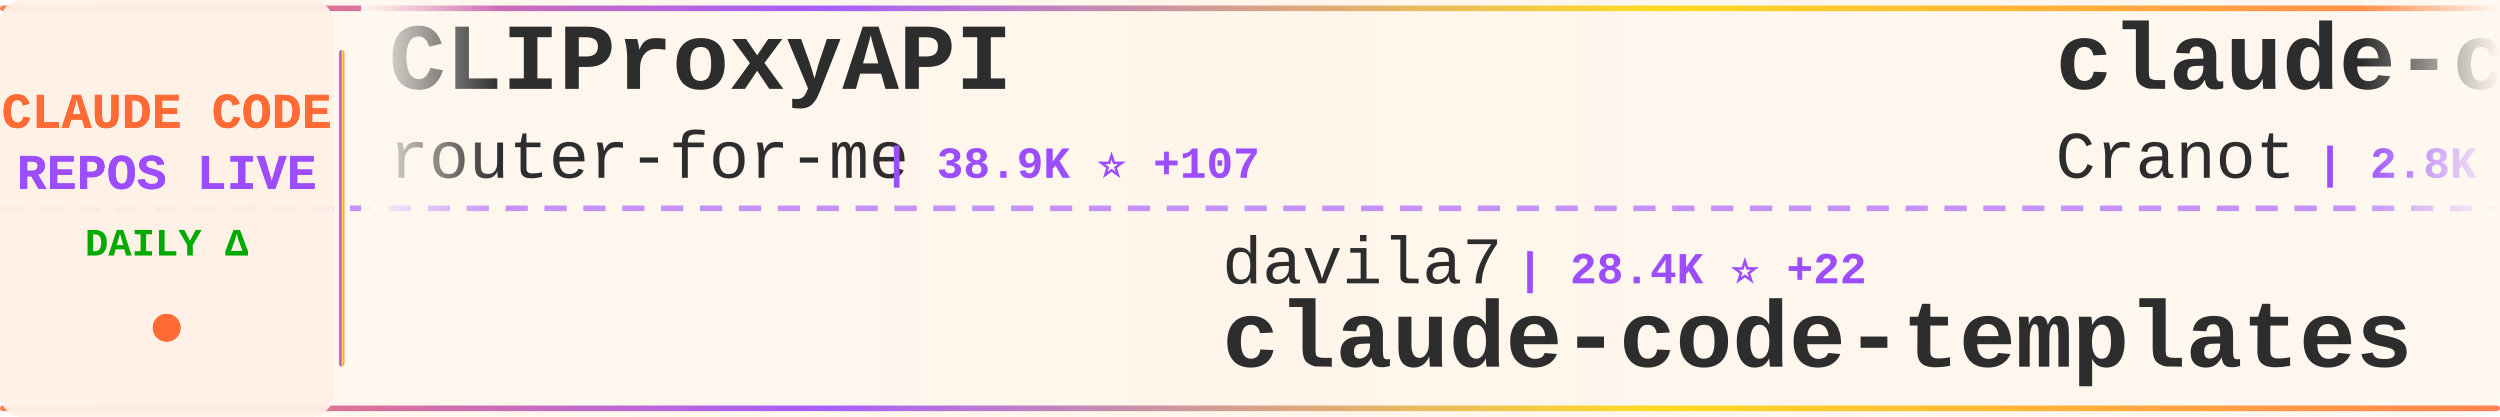
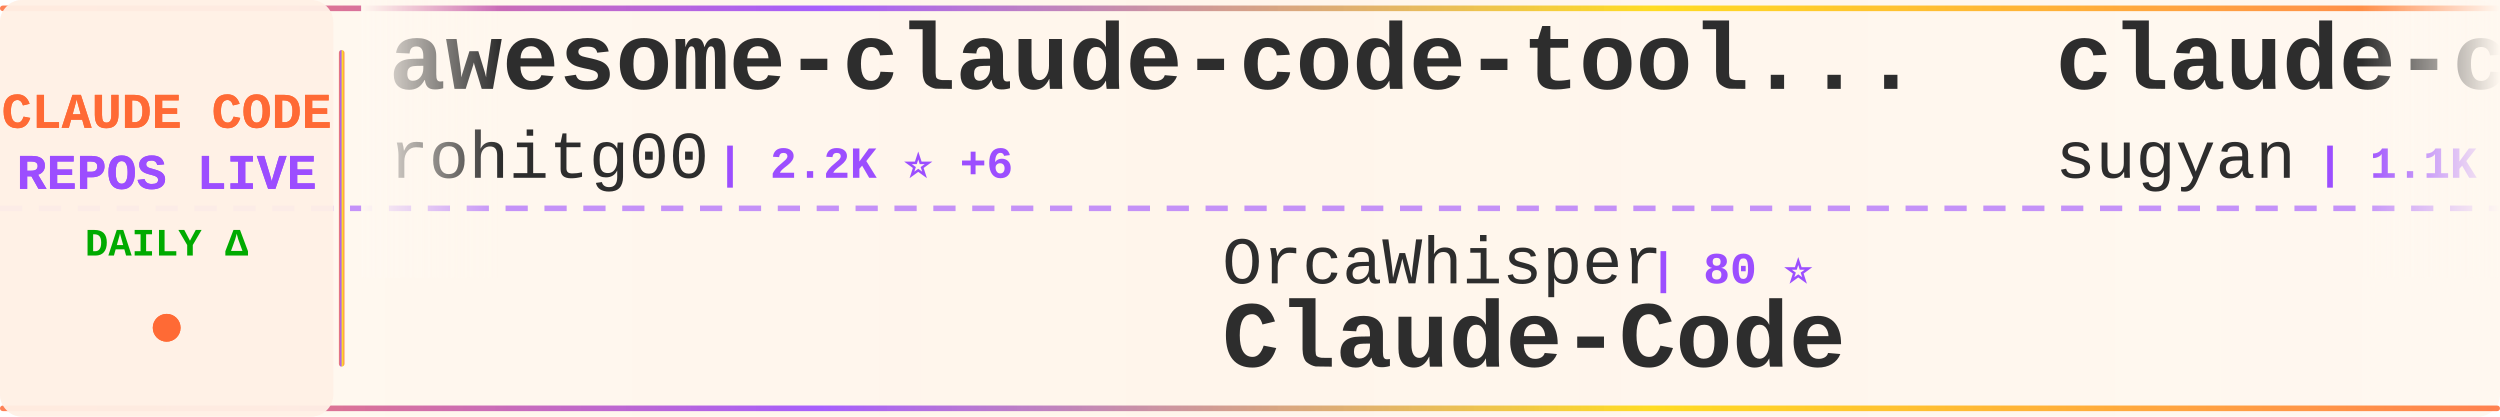
<svg xmlns="http://www.w3.org/2000/svg" width="900" height="150">
  <defs>
    <linearGradient id="tickerBg" x1="0%" y1="0%" x2="100%" y2="0%">
      <stop offset="0%" style="stop-color:#fff8f0;stop-opacity:0.98" />
      <stop offset="50%" style="stop-color:#fff5eb;stop-opacity:1" />
      <stop offset="100%" style="stop-color:#fff8f0;stop-opacity:0.98" />
    </linearGradient>
    <linearGradient id="borderGrad" x1="0%" y1="0%" x2="100%" y2="0%">
      <stop offset="0%" style="stop-color:#FF6B35;stop-opacity:0.85">
        <animate attributeName="stop-opacity" values="0.85;1;0.85" dur="2s" repeatCount="indefinite" />
      </stop>
      <stop offset="33%" style="stop-color:#9C4EFF;stop-opacity:0.9">
        <animate attributeName="stop-opacity" values="0.9;1;0.9" dur="2.2s" repeatCount="indefinite" />
      </stop>
      <stop offset="66%" style="stop-color:#FFD700;stop-opacity:0.85">
        <animate attributeName="stop-opacity" values="0.85;1;0.85" dur="1.8s" repeatCount="indefinite" />
      </stop>
      <stop offset="100%" style="stop-color:#FF6B35;stop-opacity:0.85">
        <animate attributeName="stop-opacity" values="0.85;1;0.85" dur="2s" repeatCount="indefinite" />
      </stop>
    </linearGradient>
    <filter id="textGlow">
      <feGaussianBlur stdDeviation="0.15" result="coloredBlur" />
      <feMerge>
        <feMergeNode in="coloredBlur" />
        <feMergeNode in="SourceGraphic" />
      </feMerge>
    </filter>
    <filter id="metricGlow">
      <feGaussianBlur stdDeviation="0.2" result="coloredBlur" />
      <feMerge>
        <feMergeNode in="coloredBlur" />
        <feMergeNode in="SourceGraphic" />
      </feMerge>
    </filter>
    <linearGradient id="leftFade" x1="0%" y1="0%" x2="100%" y2="0%">
      <stop offset="0%" style="stop-color:#fff8f0;stop-opacity:1" />
      <stop offset="100%" style="stop-color:#fff8f0;stop-opacity:0" />
    </linearGradient>
    <linearGradient id="rightFade" x1="0%" y1="0%" x2="100%" y2="0%">
      <stop offset="0%" style="stop-color:#fff8f0;stop-opacity:0" />
      <stop offset="100%" style="stop-color:#fff8f0;stop-opacity:1" />
    </linearGradient>
  </defs>
  <rect width="900" height="150" fill="url(#tickerBg)" rx="8" />
  <rect x="0" y="2" width="900" height="2" fill="url(#borderGrad)" rx="1" />
  <rect x="0" y="146" width="900" height="2" fill="url(#borderGrad)" rx="1" />
  <line x1="0" y1="75" x2="900" y2="75" stroke="#9C4EFF" stroke-width="2" stroke-dasharray="8 6" opacity="0.6" />
  <rect x="0" y="0" width="120" height="150" fill="#fff0e6" opacity="0.95" rx="8" />
  <text x="60" y="46" font-family="'Courier New', monospace" font-size="18" font-weight="bold" fill="#FF6B35" text-anchor="middle" filter="url(#textGlow)">
    CLAUDE CODE
  </text>
  <text x="60" y="68" font-family="'Courier New', monospace" font-size="18" font-weight="bold" fill="#9C4EFF" text-anchor="middle" filter="url(#textGlow)">
    REPOS LIVE
  </text>
  <text x="60" y="92" font-family="'Courier New', monospace" font-size="14" font-weight="bold" fill="#00aa00" text-anchor="middle">
    DAILY Δ
  </text>
  <circle cx="60" cy="118" r="5" fill="#FF6B35" filter="url(#metricGlow)">
    <animate attributeName="r" values="4;6;4" dur="1.5s" repeatCount="indefinite" />
    <animate attributeName="opacity" values="0.6;1;0.6" dur="1.5s" repeatCount="indefinite" />
  </circle>
  <rect x="122" y="18" width="2" height="114" fill="url(#borderGrad)" rx="1" />
  <clipPath id="tickerClip">
    <rect x="130" y="0" width="770" height="150" />
  </clipPath>
  <g clip-path="url(#tickerClip)">
    <g id="tickerItems">
      <animateTransform attributeName="transform" attributeType="XML" type="translate" from="0 0" to="-3000 0" dur="54s" repeatCount="indefinite" />
      <g transform="translate(0, 0)">
-         <text x="140" y="32" font-family="'Courier New', monospace" font-size="34" font-weight="bold" fill="#2d2d2d">CLIProxyAPI</text>
-         <text x="140" y="64" font-family="'Courier New', monospace" font-size="24" font-weight="normal" fill="#2d2d2d" opacity="1.0">router-for-me</text>
-         <text x="318" y="64" font-family="'Courier New', monospace" font-size="16" font-weight="bold" fill="#9C4EFF"> | 38.9K ⭐ +107</text>
+         <text x="140" y="32" font-family="'Courier New', monospace" font-size="34" font-weight="bold" fill="#2d2d2d">awesome-claude-code-tool...</text>
+         <text x="140" y="64" font-family="'Courier New', monospace" font-size="24" font-weight="normal" fill="#2d2d2d" opacity="1.0">rohitg00</text>
+         <text x="258" y="64" font-family="'Courier New', monospace" font-size="16" font-weight="bold" fill="#9C4EFF"> | 2.2K ⭐ +6</text>
      </g>
      <g transform="translate(300, 0)">
-         <text x="140" y="102" font-family="'Courier New', monospace" font-size="24" font-weight="normal" fill="#2d2d2d" opacity="1.0">davila7</text>
-         <text x="246" y="102" font-family="'Courier New', monospace" font-size="16" font-weight="bold" fill="#9C4EFF"> | 28.4K ⭐ +22</text>
-         <text x="140" y="132" font-family="'Courier New', monospace" font-size="34" font-weight="bold" fill="#2d2d2d">claude-code-templates</text>
+         <text x="140" y="102" font-family="'Courier New', monospace" font-size="24" font-weight="normal" fill="#2d2d2d" opacity="1.0">OrcaWhisper</text>
+         <text x="294" y="102" font-family="'Courier New', monospace" font-size="16" font-weight="bold" fill="#9C4EFF"> | 80 ⭐</text>
+         <text x="140" y="132" font-family="'Courier New', monospace" font-size="34" font-weight="bold" fill="#2d2d2d">Claude-Code</text>
      </g>
      <g transform="translate(600, 0)">
+         <text x="140" y="32" font-family="'Courier New', monospace" font-size="34" font-weight="bold" fill="#2d2d2d">claude-code-webui</text>
+         <text x="140" y="64" font-family="'Courier New', monospace" font-size="24" font-weight="normal" fill="#2d2d2d" opacity="1.0">sugyan</text>
+         <text x="234" y="64" font-family="'Courier New', monospace" font-size="16" font-weight="bold" fill="#9C4EFF"> | 1.1K ⭐</text>
+       </g>
+       <g transform="translate(900, 0)">
+         <text x="140" y="102" font-family="'Courier New', monospace" font-size="24" font-weight="normal" fill="#2d2d2d" opacity="1.0">anthropics</text>
+         <text x="282" y="102" font-family="'Courier New', monospace" font-size="16" font-weight="bold" fill="#9C4EFF"> | 135.4K ⭐ +190</text>
+         <text x="140" y="132" font-family="'Courier New', monospace" font-size="34" font-weight="bold" fill="#2d2d2d">claude-code</text>
+       </g>
+       <g transform="translate(1200, 0)">
+         <text x="140" y="32" font-family="'Courier New', monospace" font-size="34" font-weight="bold" fill="#2d2d2d">claude-code-rust</text>
+         <text x="140" y="64" font-family="'Courier New', monospace" font-size="24" font-weight="normal" fill="#2d2d2d" opacity="1.0">lorryjovens-hub</text>
+         <text x="342" y="64" font-family="'Courier New', monospace" font-size="16" font-weight="bold" fill="#9C4EFF"> | 1.7K ⭐ +1</text>
+       </g>
+       <g transform="translate(1500, 0)">
+         <text x="140" y="102" font-family="'Courier New', monospace" font-size="24" font-weight="normal" fill="#2d2d2d" opacity="1.0">lintsinghua</text>
+         <text x="294" y="102" font-family="'Courier New', monospace" font-size="16" font-weight="bold" fill="#9C4EFF"> | 3.8K ⭐ +6</text>
+         <text x="140" y="132" font-family="'Courier New', monospace" font-size="34" font-weight="bold" fill="#2d2d2d">claude-code-book</text>
+       </g>
+       <g transform="translate(1800, 0)">
+         <text x="140" y="32" font-family="'Courier New', monospace" font-size="34" font-weight="bold" fill="#2d2d2d">claude-code-source</text>
+         <text x="140" y="64" font-family="'Courier New', monospace" font-size="24" font-weight="normal" fill="#2d2d2d" opacity="1.0">hangsman</text>
+         <text x="258" y="64" font-family="'Courier New', monospace" font-size="16" font-weight="bold" fill="#9C4EFF"> | 787 ⭐</text>
+       </g>
+       <g transform="translate(2100, 0)">
+         <text x="140" y="102" font-family="'Courier New', monospace" font-size="24" font-weight="normal" fill="#2d2d2d" opacity="1.0">Onewon</text>
+         <text x="234" y="102" font-family="'Courier New', monospace" font-size="16" font-weight="bold" fill="#9C4EFF"> | 182 ⭐</text>
+         <text x="140" y="132" font-family="'Courier New', monospace" font-size="34" font-weight="bold" fill="#2d2d2d">claude-code</text>
+       </g>
+       <g transform="translate(2400, 0)">
        <text x="140" y="32" font-family="'Courier New', monospace" font-size="34" font-weight="bold" fill="#2d2d2d">claude-code-guide</text>
        <text x="140" y="64" font-family="'Courier New', monospace" font-size="24" font-weight="normal" fill="#2d2d2d" opacity="1.0">Cranot</text>
        <text x="234" y="64" font-family="'Courier New', monospace" font-size="16" font-weight="bold" fill="#9C4EFF"> | 2.8K ⭐ +2</text>
      </g>
-       <g transform="translate(900, 0)">
-         <text x="140" y="102" font-family="'Courier New', monospace" font-size="24" font-weight="normal" fill="#2d2d2d" opacity="1.0">Pimzino</text>
-         <text x="246" y="102" font-family="'Courier New', monospace" font-size="16" font-weight="bold" fill="#9C4EFF"> | 3.8K ⭐ +3</text>
-         <text x="140" y="132" font-family="'Courier New', monospace" font-size="34" font-weight="bold" fill="#2d2d2d">claude-code-spec-workflo...</text>
-       </g>
-       <g transform="translate(1200, 0)">
-         <text x="140" y="32" font-family="'Courier New', monospace" font-size="34" font-weight="bold" fill="#2d2d2d">claude-code-cli</text>
-         <text x="140" y="64" font-family="'Courier New', monospace" font-size="24" font-weight="normal" fill="#2d2d2d" opacity="1.0">huangserva</text>
-         <text x="282" y="64" font-family="'Courier New', monospace" font-size="16" font-weight="bold" fill="#9C4EFF"> | 615 ⭐ +2</text>
-       </g>
-       <g transform="translate(1500, 0)">
-         <text x="140" y="102" font-family="'Courier New', monospace" font-size="24" font-weight="normal" fill="#2d2d2d" opacity="1.0">fuergaosi233</text>
-         <text x="306" y="102" font-family="'Courier New', monospace" font-size="16" font-weight="bold" fill="#9C4EFF"> | 2.7K ⭐ +1</text>
-         <text x="140" y="132" font-family="'Courier New', monospace" font-size="34" font-weight="bold" fill="#2d2d2d">claude-code-proxy</text>
-       </g>
-       <g transform="translate(1800, 0)">
-         <text x="140" y="32" font-family="'Courier New', monospace" font-size="34" font-weight="bold" fill="#2d2d2d">claude-code-engineering</text>
-         <text x="140" y="64" font-family="'Courier New', monospace" font-size="24" font-weight="normal" fill="#2d2d2d" opacity="1.0">huangjia2019</text>
-         <text x="306" y="64" font-family="'Courier New', monospace" font-size="16" font-weight="bold" fill="#9C4EFF"> | 915 ⭐ +9</text>
-       </g>
-       <g transform="translate(2100, 0)">
-         <text x="140" y="102" font-family="'Courier New', monospace" font-size="24" font-weight="normal" fill="#2d2d2d" opacity="1.0">liuup</text>
-         <text x="222" y="102" font-family="'Courier New', monospace" font-size="16" font-weight="bold" fill="#9C4EFF"> | 3.4K ⭐ +15</text>
-         <text x="140" y="132" font-family="'Courier New', monospace" font-size="34" font-weight="bold" fill="#2d2d2d">claude-code-analysis</text>
-       </g>
-       <g transform="translate(2400, 0)">
-         <text x="140" y="32" font-family="'Courier New', monospace" font-size="34" font-weight="bold" fill="#2d2d2d">my-claude-code-setup</text>
-         <text x="140" y="64" font-family="'Courier New', monospace" font-size="24" font-weight="normal" fill="#2d2d2d" opacity="1.0">centminmod</text>
-         <text x="282" y="64" font-family="'Courier New', monospace" font-size="16" font-weight="bold" fill="#9C4EFF"> | 2.4K ⭐ +1</text>
-       </g>
      <g transform="translate(2700, 0)">
-         <text x="140" y="102" font-family="'Courier New', monospace" font-size="24" font-weight="normal" fill="#2d2d2d" opacity="1.0">darcyegb</text>
-         <text x="258" y="102" font-family="'Courier New', monospace" font-size="16" font-weight="bold" fill="#9C4EFF"> | 740 ⭐ +3</text>
-         <text x="140" y="132" font-family="'Courier New', monospace" font-size="34" font-weight="bold" fill="#2d2d2d">ClaudeCodeAgents</text>
+         <text x="140" y="102" font-family="'Courier New', monospace" font-size="24" font-weight="normal" fill="#2d2d2d" opacity="1.0">disler</text>
+         <text x="234" y="102" font-family="'Courier New', monospace" font-size="16" font-weight="bold" fill="#9C4EFF"> | 3.8K ⭐</text>
+         <text x="140" y="132" font-family="'Courier New', monospace" font-size="34" font-weight="bold" fill="#2d2d2d">claude-code-hooks-master...</text>
      </g>
      <g transform="translate(3000, 0)">
-         <text x="140" y="32" font-family="'Courier New', monospace" font-size="34" font-weight="bold" fill="#2d2d2d">CLIProxyAPI</text>
-         <text x="140" y="64" font-family="'Courier New', monospace" font-size="24" font-weight="normal" fill="#2d2d2d" opacity="1.0">router-for-me</text>
-         <text x="318" y="64" font-family="'Courier New', monospace" font-size="16" font-weight="bold" fill="#9C4EFF"> | 38.9K ⭐ +107</text>
+         <text x="140" y="32" font-family="'Courier New', monospace" font-size="34" font-weight="bold" fill="#2d2d2d">awesome-claude-code-tool...</text>
+         <text x="140" y="64" font-family="'Courier New', monospace" font-size="24" font-weight="normal" fill="#2d2d2d" opacity="1.0">rohitg00</text>
+         <text x="258" y="64" font-family="'Courier New', monospace" font-size="16" font-weight="bold" fill="#9C4EFF"> | 2.2K ⭐ +6</text>
      </g>
      <g transform="translate(3300, 0)">
-         <text x="140" y="102" font-family="'Courier New', monospace" font-size="24" font-weight="normal" fill="#2d2d2d" opacity="1.0">davila7</text>
-         <text x="246" y="102" font-family="'Courier New', monospace" font-size="16" font-weight="bold" fill="#9C4EFF"> | 28.4K ⭐ +22</text>
-         <text x="140" y="132" font-family="'Courier New', monospace" font-size="34" font-weight="bold" fill="#2d2d2d">claude-code-templates</text>
+         <text x="140" y="102" font-family="'Courier New', monospace" font-size="24" font-weight="normal" fill="#2d2d2d" opacity="1.0">OrcaWhisper</text>
+         <text x="294" y="102" font-family="'Courier New', monospace" font-size="16" font-weight="bold" fill="#9C4EFF"> | 80 ⭐</text>
+         <text x="140" y="132" font-family="'Courier New', monospace" font-size="34" font-weight="bold" fill="#2d2d2d">Claude-Code</text>
      </g>
      <g transform="translate(3600, 0)">
-         <text x="140" y="32" font-family="'Courier New', monospace" font-size="34" font-weight="bold" fill="#2d2d2d">claude-code-guide</text>
-         <text x="140" y="64" font-family="'Courier New', monospace" font-size="24" font-weight="normal" fill="#2d2d2d" opacity="1.0">Cranot</text>
-         <text x="234" y="64" font-family="'Courier New', monospace" font-size="16" font-weight="bold" fill="#9C4EFF"> | 2.8K ⭐ +2</text>
+         <text x="140" y="32" font-family="'Courier New', monospace" font-size="34" font-weight="bold" fill="#2d2d2d">claude-code-webui</text>
+         <text x="140" y="64" font-family="'Courier New', monospace" font-size="24" font-weight="normal" fill="#2d2d2d" opacity="1.0">sugyan</text>
+         <text x="234" y="64" font-family="'Courier New', monospace" font-size="16" font-weight="bold" fill="#9C4EFF"> | 1.1K ⭐</text>
      </g>
      <g transform="translate(3900, 0)">
-         <text x="140" y="102" font-family="'Courier New', monospace" font-size="24" font-weight="normal" fill="#2d2d2d" opacity="1.0">Pimzino</text>
-         <text x="246" y="102" font-family="'Courier New', monospace" font-size="16" font-weight="bold" fill="#9C4EFF"> | 3.8K ⭐ +3</text>
-         <text x="140" y="132" font-family="'Courier New', monospace" font-size="34" font-weight="bold" fill="#2d2d2d">claude-code-spec-workflo...</text>
+         <text x="140" y="102" font-family="'Courier New', monospace" font-size="24" font-weight="normal" fill="#2d2d2d" opacity="1.0">anthropics</text>
+         <text x="282" y="102" font-family="'Courier New', monospace" font-size="16" font-weight="bold" fill="#9C4EFF"> | 135.4K ⭐ +190</text>
+         <text x="140" y="132" font-family="'Courier New', monospace" font-size="34" font-weight="bold" fill="#2d2d2d">claude-code</text>
      </g>
    </g>
  </g>
  <rect x="130" y="0" width="50" height="100" fill="url(#leftFade)" />
  <rect x="850" y="0" width="50" height="100" fill="url(#rightFade)" />
</svg>
